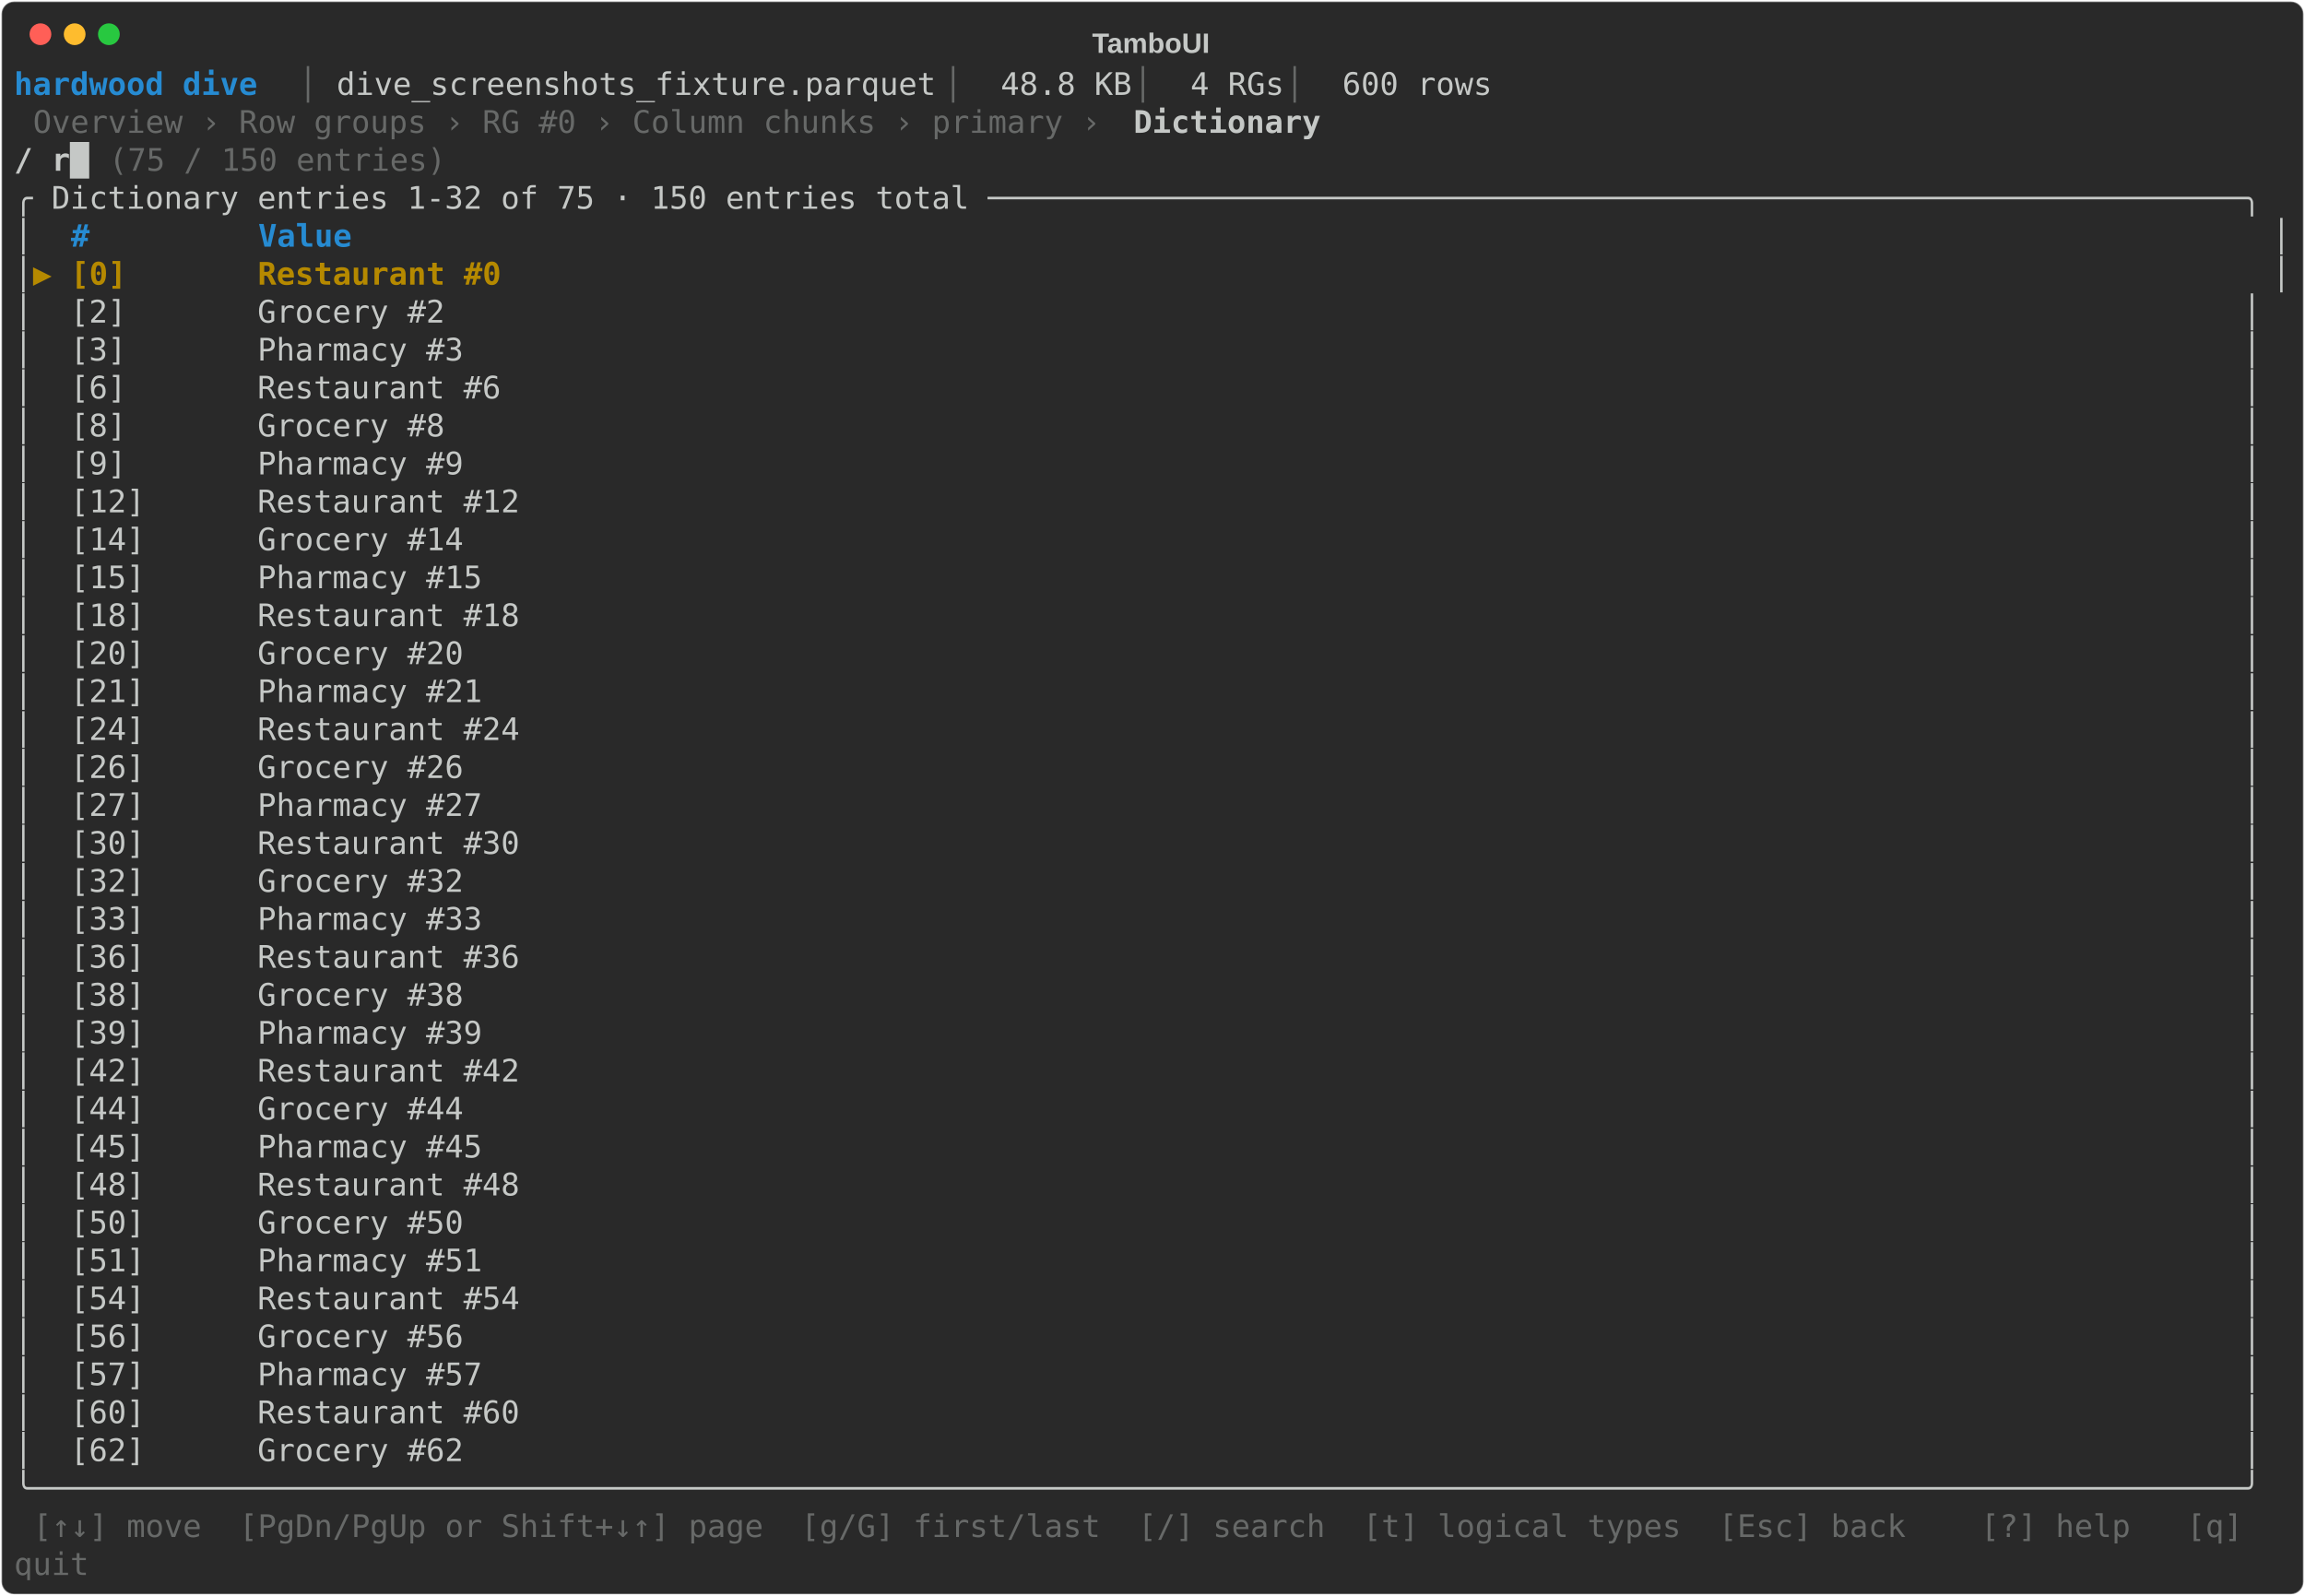
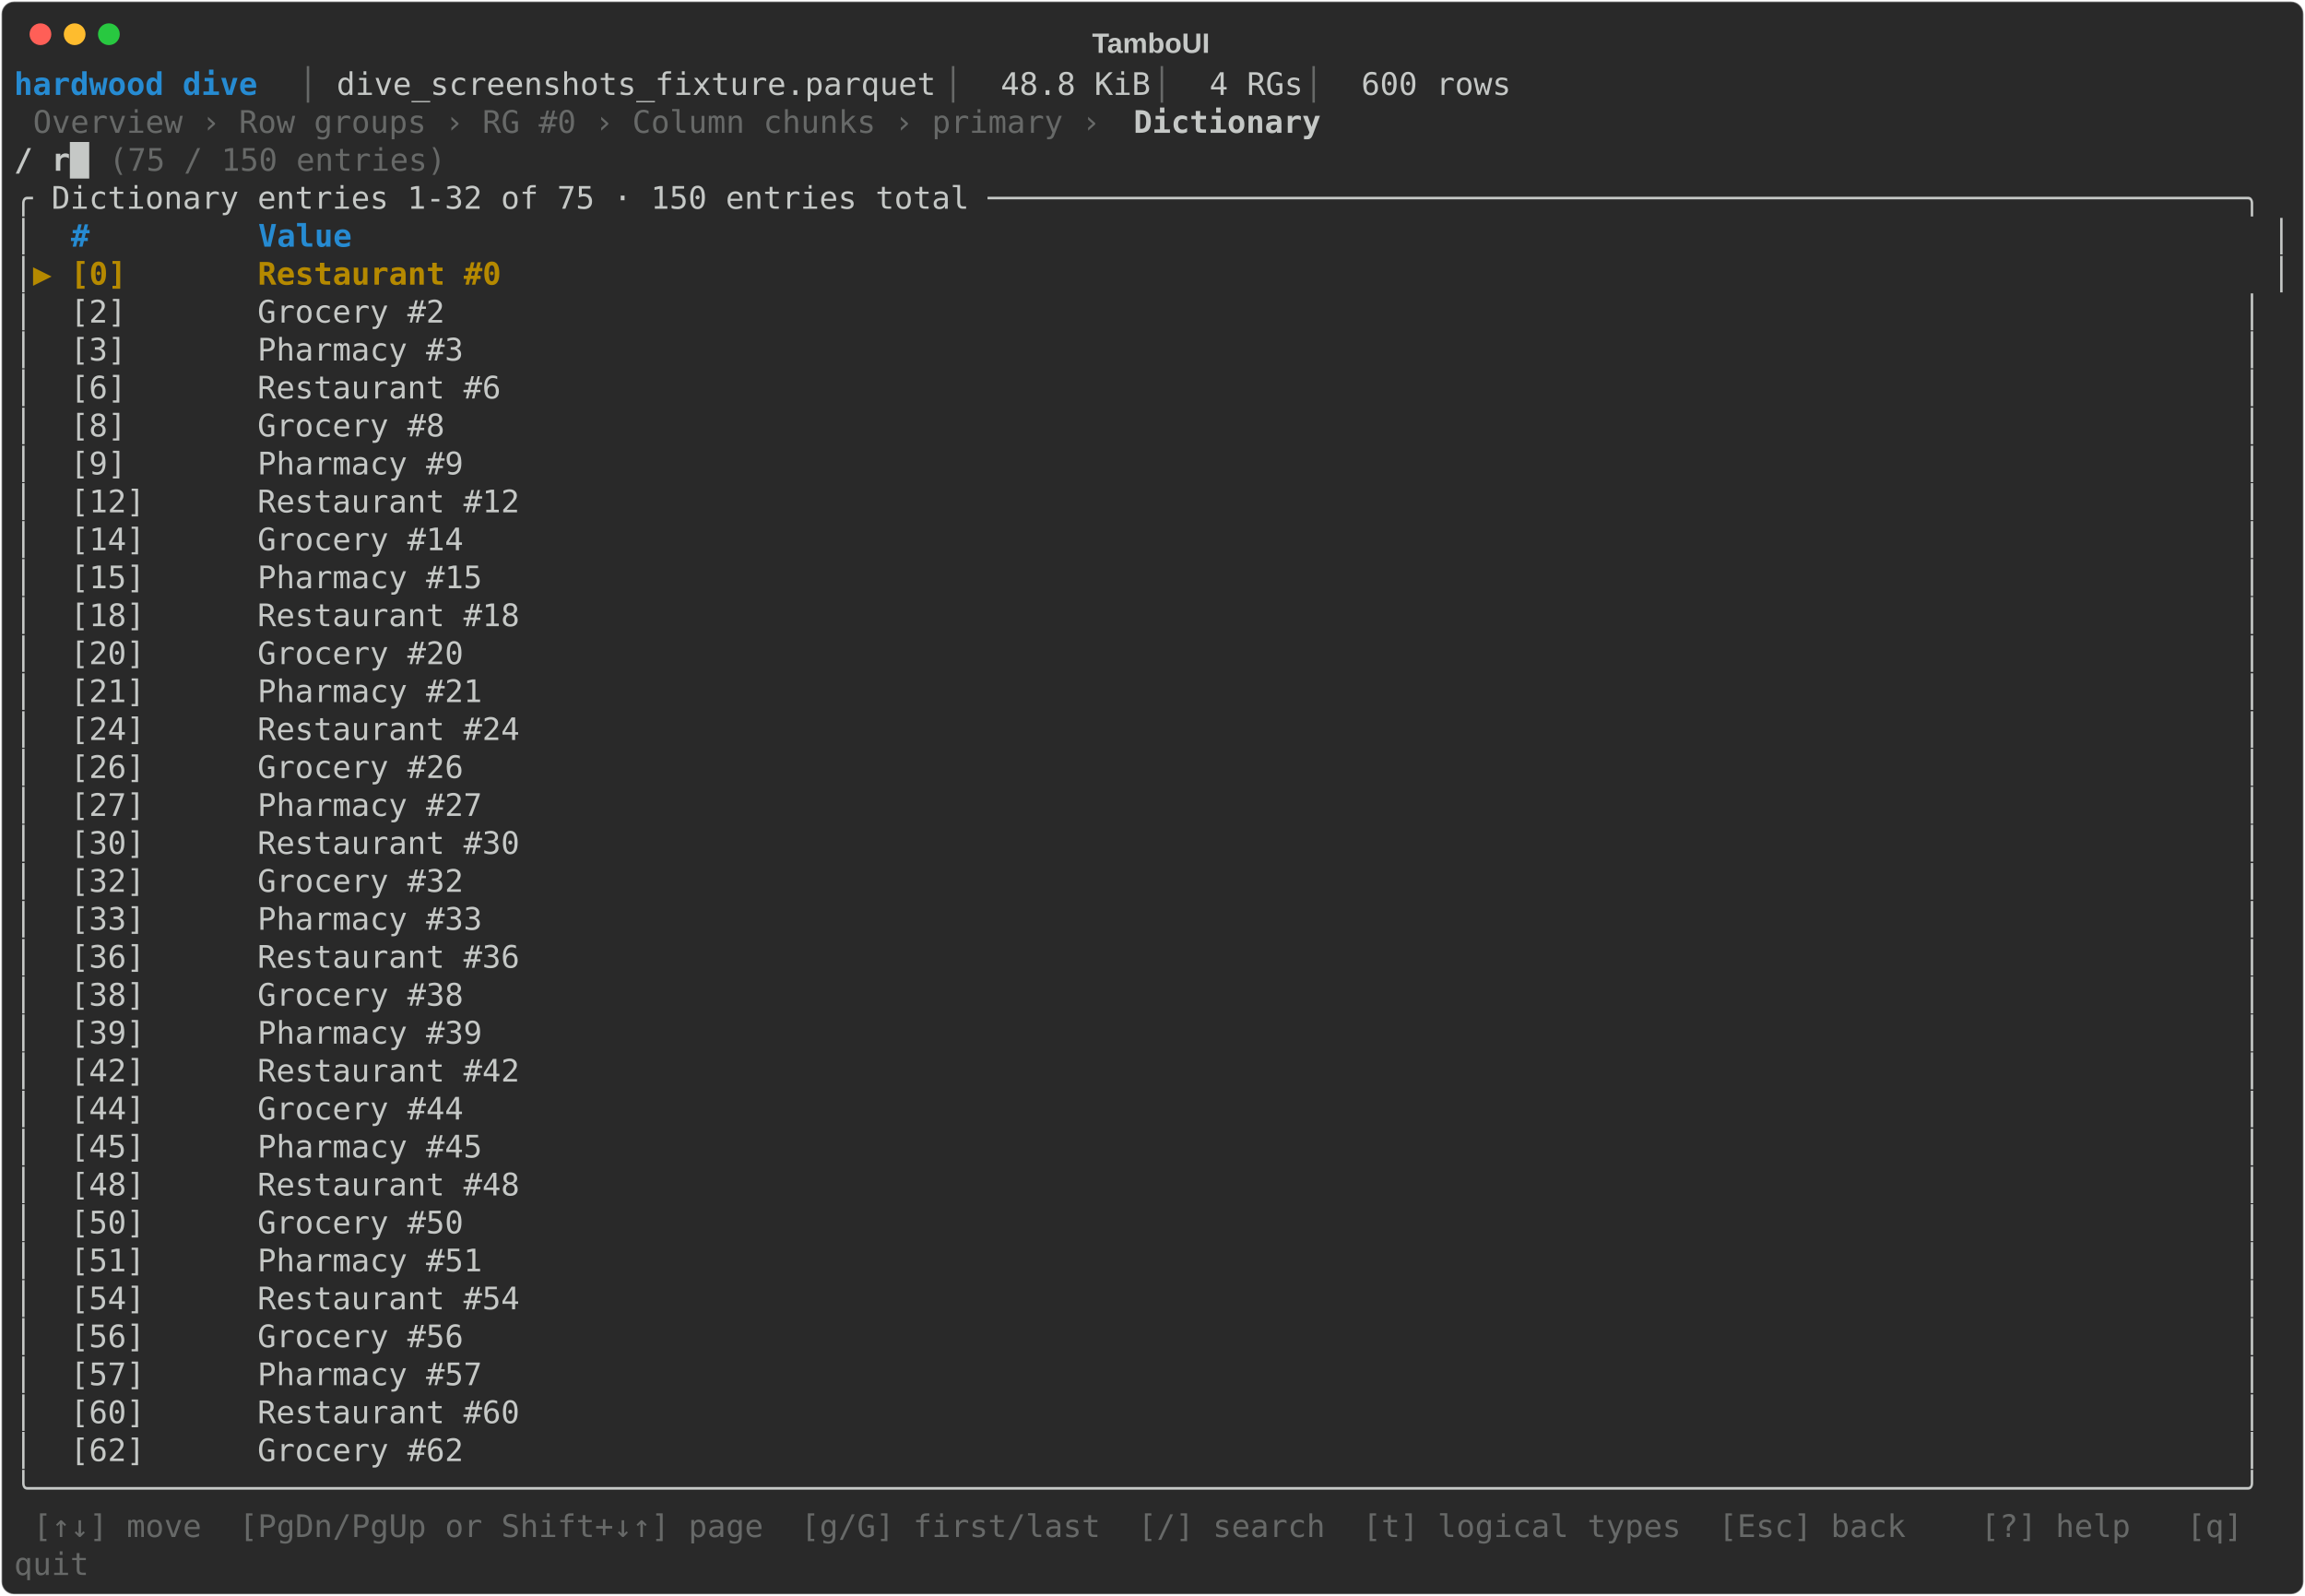
<svg xmlns="http://www.w3.org/2000/svg" class="rich-terminal" viewBox="0 0 1482 1026">
-   <style>    @font-face {        font-family: "Fira Code";        src: local("FiraCode-Regular"),                url("https://cdnjs.cloudflare.com/ajax/libs/firacode/6.2.0/woff2/FiraCode-Regular.woff2") format("woff2"),                url("https://cdnjs.cloudflare.com/ajax/libs/firacode/6.2.0/woff/FiraCode-Regular.woff") format("woff");        font-style: normal;        font-weight: 400;    }    @font-face {        font-family: "Fira Code";        src: local("FiraCode-Bold"),                url("https://cdnjs.cloudflare.com/ajax/libs/firacode/6.2.0/woff2/FiraCode-Bold.woff2") format("woff2"),                url("https://cdnjs.cloudflare.com/ajax/libs/firacode/6.2.0/woff/FiraCode-Bold.woff") format("woff");        font-style: bold;        font-weight: 700;    }    .terminal-448793261-matrix {        font-family: Fira Code, monospace;        font-size: 20px;        line-height: 24.4px;        font-variant-east-asian: full-width;    }    .terminal-448793261-title {        font-size: 18px;        font-weight: bold;        font-family: arial;    }    .terminal-448793261-r1 { fill: #268bd2;font-weight: bold }.terminal-448793261-r2 { fill: #676968 }.terminal-448793261-r3 { fill: #c5c8c6 }.terminal-448793261-r4 { fill: #c5c8c6;font-weight: bold }.terminal-448793261-r5 { fill: #b58900;font-weight: bold }    </style>
+   <style>    @font-face {        font-family: "Fira Code";        src: local("FiraCode-Regular"),                url("https://cdnjs.cloudflare.com/ajax/libs/firacode/6.2.0/woff2/FiraCode-Regular.woff2") format("woff2"),                url("https://cdnjs.cloudflare.com/ajax/libs/firacode/6.2.0/woff/FiraCode-Regular.woff") format("woff");        font-style: normal;        font-weight: 400;    }    @font-face {        font-family: "Fira Code";        src: local("FiraCode-Bold"),                url("https://cdnjs.cloudflare.com/ajax/libs/firacode/6.2.0/woff2/FiraCode-Bold.woff2") format("woff2"),                url("https://cdnjs.cloudflare.com/ajax/libs/firacode/6.2.0/woff/FiraCode-Bold.woff") format("woff");        font-style: bold;        font-weight: 700;    }    .terminal-4038068982-matrix {        font-family: Fira Code, monospace;        font-size: 20px;        line-height: 24.4px;        font-variant-east-asian: full-width;    }    .terminal-4038068982-title {        font-size: 18px;        font-weight: bold;        font-family: arial;    }    .terminal-4038068982-r1 { fill: #268bd2;font-weight: bold }.terminal-4038068982-r2 { fill: #676968 }.terminal-4038068982-r3 { fill: #c5c8c6 }.terminal-4038068982-r4 { fill: #c5c8c6;font-weight: bold }.terminal-4038068982-r5 { fill: #b58900;font-weight: bold }    </style>
  <defs>
-     <clipPath id="terminal-448793261-clip-terminal">
+     <clipPath id="terminal-4038068982-clip-terminal">
      <rect x="0" y="0" width="1463" height="975" />
    </clipPath>
-     <clipPath id="terminal-448793261-line-0">
+     <clipPath id="terminal-4038068982-line-0">
      <rect x="0" y="1.5" width="1464" height="24.65" />
    </clipPath>
-     <clipPath id="terminal-448793261-line-1">
+     <clipPath id="terminal-4038068982-line-1">
      <rect x="0" y="25.9" width="1464" height="24.65" />
    </clipPath>
-     <clipPath id="terminal-448793261-line-2">
+     <clipPath id="terminal-4038068982-line-2">
      <rect x="0" y="50.3" width="1464" height="24.65" />
    </clipPath>
-     <clipPath id="terminal-448793261-line-3">
+     <clipPath id="terminal-4038068982-line-3">
      <rect x="0" y="74.7" width="1464" height="24.65" />
    </clipPath>
-     <clipPath id="terminal-448793261-line-4">
+     <clipPath id="terminal-4038068982-line-4">
      <rect x="0" y="99.1" width="1464" height="24.65" />
    </clipPath>
-     <clipPath id="terminal-448793261-line-5">
+     <clipPath id="terminal-4038068982-line-5">
      <rect x="0" y="123.5" width="1464" height="24.65" />
    </clipPath>
-     <clipPath id="terminal-448793261-line-6">
+     <clipPath id="terminal-4038068982-line-6">
      <rect x="0" y="147.9" width="1464" height="24.65" />
    </clipPath>
-     <clipPath id="terminal-448793261-line-7">
+     <clipPath id="terminal-4038068982-line-7">
      <rect x="0" y="172.3" width="1464" height="24.65" />
    </clipPath>
-     <clipPath id="terminal-448793261-line-8">
+     <clipPath id="terminal-4038068982-line-8">
      <rect x="0" y="196.7" width="1464" height="24.65" />
    </clipPath>
-     <clipPath id="terminal-448793261-line-9">
+     <clipPath id="terminal-4038068982-line-9">
      <rect x="0" y="221.1" width="1464" height="24.65" />
    </clipPath>
-     <clipPath id="terminal-448793261-line-10">
+     <clipPath id="terminal-4038068982-line-10">
      <rect x="0" y="245.5" width="1464" height="24.65" />
    </clipPath>
-     <clipPath id="terminal-448793261-line-11">
+     <clipPath id="terminal-4038068982-line-11">
      <rect x="0" y="269.9" width="1464" height="24.65" />
    </clipPath>
-     <clipPath id="terminal-448793261-line-12">
+     <clipPath id="terminal-4038068982-line-12">
      <rect x="0" y="294.3" width="1464" height="24.65" />
    </clipPath>
-     <clipPath id="terminal-448793261-line-13">
+     <clipPath id="terminal-4038068982-line-13">
      <rect x="0" y="318.7" width="1464" height="24.65" />
    </clipPath>
-     <clipPath id="terminal-448793261-line-14">
+     <clipPath id="terminal-4038068982-line-14">
      <rect x="0" y="343.1" width="1464" height="24.65" />
    </clipPath>
-     <clipPath id="terminal-448793261-line-15">
+     <clipPath id="terminal-4038068982-line-15">
      <rect x="0" y="367.5" width="1464" height="24.65" />
    </clipPath>
-     <clipPath id="terminal-448793261-line-16">
+     <clipPath id="terminal-4038068982-line-16">
      <rect x="0" y="391.9" width="1464" height="24.65" />
    </clipPath>
-     <clipPath id="terminal-448793261-line-17">
+     <clipPath id="terminal-4038068982-line-17">
      <rect x="0" y="416.3" width="1464" height="24.65" />
    </clipPath>
-     <clipPath id="terminal-448793261-line-18">
+     <clipPath id="terminal-4038068982-line-18">
      <rect x="0" y="440.7" width="1464" height="24.65" />
    </clipPath>
-     <clipPath id="terminal-448793261-line-19">
+     <clipPath id="terminal-4038068982-line-19">
      <rect x="0" y="465.1" width="1464" height="24.65" />
    </clipPath>
-     <clipPath id="terminal-448793261-line-20">
+     <clipPath id="terminal-4038068982-line-20">
      <rect x="0" y="489.5" width="1464" height="24.65" />
    </clipPath>
-     <clipPath id="terminal-448793261-line-21">
+     <clipPath id="terminal-4038068982-line-21">
      <rect x="0" y="513.9" width="1464" height="24.65" />
    </clipPath>
-     <clipPath id="terminal-448793261-line-22">
+     <clipPath id="terminal-4038068982-line-22">
      <rect x="0" y="538.3" width="1464" height="24.65" />
    </clipPath>
-     <clipPath id="terminal-448793261-line-23">
+     <clipPath id="terminal-4038068982-line-23">
      <rect x="0" y="562.7" width="1464" height="24.65" />
    </clipPath>
-     <clipPath id="terminal-448793261-line-24">
+     <clipPath id="terminal-4038068982-line-24">
      <rect x="0" y="587.1" width="1464" height="24.65" />
    </clipPath>
-     <clipPath id="terminal-448793261-line-25">
+     <clipPath id="terminal-4038068982-line-25">
      <rect x="0" y="611.5" width="1464" height="24.65" />
    </clipPath>
-     <clipPath id="terminal-448793261-line-26">
+     <clipPath id="terminal-4038068982-line-26">
      <rect x="0" y="635.9" width="1464" height="24.65" />
    </clipPath>
-     <clipPath id="terminal-448793261-line-27">
+     <clipPath id="terminal-4038068982-line-27">
      <rect x="0" y="660.3" width="1464" height="24.65" />
    </clipPath>
-     <clipPath id="terminal-448793261-line-28">
+     <clipPath id="terminal-4038068982-line-28">
      <rect x="0" y="684.7" width="1464" height="24.65" />
    </clipPath>
-     <clipPath id="terminal-448793261-line-29">
+     <clipPath id="terminal-4038068982-line-29">
      <rect x="0" y="709.1" width="1464" height="24.65" />
    </clipPath>
-     <clipPath id="terminal-448793261-line-30">
+     <clipPath id="terminal-4038068982-line-30">
      <rect x="0" y="733.5" width="1464" height="24.65" />
    </clipPath>
-     <clipPath id="terminal-448793261-line-31">
+     <clipPath id="terminal-4038068982-line-31">
      <rect x="0" y="757.9" width="1464" height="24.65" />
    </clipPath>
-     <clipPath id="terminal-448793261-line-32">
+     <clipPath id="terminal-4038068982-line-32">
      <rect x="0" y="782.3" width="1464" height="24.65" />
    </clipPath>
-     <clipPath id="terminal-448793261-line-33">
+     <clipPath id="terminal-4038068982-line-33">
      <rect x="0" y="806.7" width="1464" height="24.65" />
    </clipPath>
-     <clipPath id="terminal-448793261-line-34">
+     <clipPath id="terminal-4038068982-line-34">
      <rect x="0" y="831.1" width="1464" height="24.65" />
    </clipPath>
-     <clipPath id="terminal-448793261-line-35">
+     <clipPath id="terminal-4038068982-line-35">
      <rect x="0" y="855.5" width="1464" height="24.65" />
    </clipPath>
-     <clipPath id="terminal-448793261-line-36">
+     <clipPath id="terminal-4038068982-line-36">
      <rect x="0" y="879.9" width="1464" height="24.65" />
    </clipPath>
-     <clipPath id="terminal-448793261-line-37">
+     <clipPath id="terminal-4038068982-line-37">
      <rect x="0" y="904.3" width="1464" height="24.65" />
    </clipPath>
-     <clipPath id="terminal-448793261-line-38">
+     <clipPath id="terminal-4038068982-line-38">
      <rect x="0" y="928.7" width="1464" height="24.65" />
    </clipPath>
-     <clipPath id="terminal-448793261-line-39">
+     <clipPath id="terminal-4038068982-line-39">
      <rect x="0" y="953.1" width="1464" height="24.65" />
    </clipPath>
  </defs>
  <rect fill="#292929" stroke="rgba(255,255,255,0.35)" stroke-width="1" x="1" y="1" width="1480" height="1024" rx="8" />
-   <text class="terminal-448793261-title" fill="#c5c8c6" text-anchor="middle" x="740" y="34">TamboUI</text>
+   <text class="terminal-4038068982-title" fill="#c5c8c6" text-anchor="middle" x="740" y="34">TamboUI</text>
  <g transform="translate(26,22)">
    <circle cx="0" cy="0" r="7" fill="#ff5f57" />
    <circle cx="22" cy="0" r="7" fill="#febc2e" />
    <circle cx="44" cy="0" r="7" fill="#28c840" />
  </g>
-   <g transform="translate(9, 41)" clip-path="url(#terminal-448793261-clip-terminal)">
-     <g class="terminal-448793261-matrix">
-       <text class="terminal-448793261-r1" x="0" y="20" textLength="183" clip-path="url(#terminal-448793261-line-0)"> hardwood dive </text>
-       <text class="terminal-448793261-r2" x="183" y="20" textLength="24.4" clip-path="url(#terminal-448793261-line-0)">│ </text>
-       <text class="terminal-448793261-r3" x="207.4" y="20" textLength="390.4" clip-path="url(#terminal-448793261-line-0)">dive_screenshots_fixture.parquet</text>
-       <text class="terminal-448793261-r2" x="597.8" y="20" textLength="36.6" clip-path="url(#terminal-448793261-line-0)"> │ </text>
-       <text class="terminal-448793261-r3" x="634.4" y="20" textLength="85.4" clip-path="url(#terminal-448793261-line-0)">48.8 KB</text>
-       <text class="terminal-448793261-r2" x="719.8" y="20" textLength="36.6" clip-path="url(#terminal-448793261-line-0)"> │ </text>
-       <text class="terminal-448793261-r3" x="756.4" y="20" textLength="61" clip-path="url(#terminal-448793261-line-0)">4 RGs</text>
-       <text class="terminal-448793261-r2" x="817.4" y="20" textLength="36.6" clip-path="url(#terminal-448793261-line-0)"> │ </text>
-       <text class="terminal-448793261-r3" x="854" y="20" textLength="610" clip-path="url(#terminal-448793261-line-0)">600 rows                                          </text>
-       <text class="terminal-448793261-r2" x="12.2" y="44.4" textLength="707.6" clip-path="url(#terminal-448793261-line-1)">Overview › Row groups › RG #0 › Column chunks › primary › </text>
-       <text class="terminal-448793261-r4" x="719.8" y="44.4" textLength="122" clip-path="url(#terminal-448793261-line-1)">Dictionary</text>
-       <text class="terminal-448793261-r4" x="0" y="68.8" textLength="61" clip-path="url(#terminal-448793261-line-2)"> / r█</text>
-       <text class="terminal-448793261-r2" x="61" y="68.8" textLength="244" clip-path="url(#terminal-448793261-line-2)">  (75 / 150 entries)</text>
-       <text class="terminal-448793261-r3" x="0" y="93.2" textLength="1464" clip-path="url(#terminal-448793261-line-3)">╭ Dictionary entries 1-32 of 75 · 150 entries total ───────────────────────────────────────────────────────────────────╮</text>
-       <text class="terminal-448793261-r3" x="0" y="117.6" textLength="36.6" clip-path="url(#terminal-448793261-line-4)">│  </text>
-       <text class="terminal-448793261-r1" x="36.6" y="117.6" textLength="1415.2" clip-path="url(#terminal-448793261-line-4)">#         Value                                                                                                     </text>
-       <text class="terminal-448793261-r3" x="1451.8" y="117.6" textLength="12.2" clip-path="url(#terminal-448793261-line-4)">│</text>
-       <text class="terminal-448793261-r3" x="0" y="142" textLength="12.2" clip-path="url(#terminal-448793261-line-5)">│</text>
-       <text class="terminal-448793261-r5" x="12.2" y="142" textLength="1439.6" clip-path="url(#terminal-448793261-line-5)">▶ [0]       Restaurant #0                                                                                             </text>
-       <text class="terminal-448793261-r3" x="1451.8" y="142" textLength="12.2" clip-path="url(#terminal-448793261-line-5)">│</text>
-       <text class="terminal-448793261-r3" x="0" y="166.4" textLength="1464" clip-path="url(#terminal-448793261-line-6)">│  [2]       Grocery #2                                                                                                │</text>
-       <text class="terminal-448793261-r3" x="0" y="190.8" textLength="1464" clip-path="url(#terminal-448793261-line-7)">│  [3]       Pharmacy #3                                                                                               │</text>
-       <text class="terminal-448793261-r3" x="0" y="215.2" textLength="1464" clip-path="url(#terminal-448793261-line-8)">│  [6]       Restaurant #6                                                                                             │</text>
-       <text class="terminal-448793261-r3" x="0" y="239.6" textLength="1464" clip-path="url(#terminal-448793261-line-9)">│  [8]       Grocery #8                                                                                                │</text>
-       <text class="terminal-448793261-r3" x="0" y="264" textLength="1464" clip-path="url(#terminal-448793261-line-10)">│  [9]       Pharmacy #9                                                                                               │</text>
-       <text class="terminal-448793261-r3" x="0" y="288.4" textLength="1464" clip-path="url(#terminal-448793261-line-11)">│  [12]      Restaurant #12                                                                                            │</text>
-       <text class="terminal-448793261-r3" x="0" y="312.8" textLength="1464" clip-path="url(#terminal-448793261-line-12)">│  [14]      Grocery #14                                                                                               │</text>
-       <text class="terminal-448793261-r3" x="0" y="337.2" textLength="1464" clip-path="url(#terminal-448793261-line-13)">│  [15]      Pharmacy #15                                                                                              │</text>
-       <text class="terminal-448793261-r3" x="0" y="361.6" textLength="1464" clip-path="url(#terminal-448793261-line-14)">│  [18]      Restaurant #18                                                                                            │</text>
-       <text class="terminal-448793261-r3" x="0" y="386" textLength="1464" clip-path="url(#terminal-448793261-line-15)">│  [20]      Grocery #20                                                                                               │</text>
-       <text class="terminal-448793261-r3" x="0" y="410.4" textLength="1464" clip-path="url(#terminal-448793261-line-16)">│  [21]      Pharmacy #21                                                                                              │</text>
-       <text class="terminal-448793261-r3" x="0" y="434.8" textLength="1464" clip-path="url(#terminal-448793261-line-17)">│  [24]      Restaurant #24                                                                                            │</text>
-       <text class="terminal-448793261-r3" x="0" y="459.2" textLength="1464" clip-path="url(#terminal-448793261-line-18)">│  [26]      Grocery #26                                                                                               │</text>
-       <text class="terminal-448793261-r3" x="0" y="483.6" textLength="1464" clip-path="url(#terminal-448793261-line-19)">│  [27]      Pharmacy #27                                                                                              │</text>
-       <text class="terminal-448793261-r3" x="0" y="508" textLength="1464" clip-path="url(#terminal-448793261-line-20)">│  [30]      Restaurant #30                                                                                            │</text>
-       <text class="terminal-448793261-r3" x="0" y="532.4" textLength="1464" clip-path="url(#terminal-448793261-line-21)">│  [32]      Grocery #32                                                                                               │</text>
-       <text class="terminal-448793261-r3" x="0" y="556.8" textLength="1464" clip-path="url(#terminal-448793261-line-22)">│  [33]      Pharmacy #33                                                                                              │</text>
-       <text class="terminal-448793261-r3" x="0" y="581.2" textLength="1464" clip-path="url(#terminal-448793261-line-23)">│  [36]      Restaurant #36                                                                                            │</text>
-       <text class="terminal-448793261-r3" x="0" y="605.6" textLength="1464" clip-path="url(#terminal-448793261-line-24)">│  [38]      Grocery #38                                                                                               │</text>
-       <text class="terminal-448793261-r3" x="0" y="630" textLength="1464" clip-path="url(#terminal-448793261-line-25)">│  [39]      Pharmacy #39                                                                                              │</text>
-       <text class="terminal-448793261-r3" x="0" y="654.4" textLength="1464" clip-path="url(#terminal-448793261-line-26)">│  [42]      Restaurant #42                                                                                            │</text>
-       <text class="terminal-448793261-r3" x="0" y="678.8" textLength="1464" clip-path="url(#terminal-448793261-line-27)">│  [44]      Grocery #44                                                                                               │</text>
-       <text class="terminal-448793261-r3" x="0" y="703.2" textLength="1464" clip-path="url(#terminal-448793261-line-28)">│  [45]      Pharmacy #45                                                                                              │</text>
-       <text class="terminal-448793261-r3" x="0" y="727.6" textLength="1464" clip-path="url(#terminal-448793261-line-29)">│  [48]      Restaurant #48                                                                                            │</text>
-       <text class="terminal-448793261-r3" x="0" y="752" textLength="1464" clip-path="url(#terminal-448793261-line-30)">│  [50]      Grocery #50                                                                                               │</text>
-       <text class="terminal-448793261-r3" x="0" y="776.4" textLength="1464" clip-path="url(#terminal-448793261-line-31)">│  [51]      Pharmacy #51                                                                                              │</text>
-       <text class="terminal-448793261-r3" x="0" y="800.8" textLength="1464" clip-path="url(#terminal-448793261-line-32)">│  [54]      Restaurant #54                                                                                            │</text>
-       <text class="terminal-448793261-r3" x="0" y="825.2" textLength="1464" clip-path="url(#terminal-448793261-line-33)">│  [56]      Grocery #56                                                                                               │</text>
-       <text class="terminal-448793261-r3" x="0" y="849.6" textLength="1464" clip-path="url(#terminal-448793261-line-34)">│  [57]      Pharmacy #57                                                                                              │</text>
-       <text class="terminal-448793261-r3" x="0" y="874" textLength="1464" clip-path="url(#terminal-448793261-line-35)">│  [60]      Restaurant #60                                                                                            │</text>
-       <text class="terminal-448793261-r3" x="0" y="898.4" textLength="1464" clip-path="url(#terminal-448793261-line-36)">│  [62]      Grocery #62                                                                                               │</text>
-       <text class="terminal-448793261-r3" x="0" y="922.8" textLength="1464" clip-path="url(#terminal-448793261-line-37)">╰──────────────────────────────────────────────────────────────────────────────────────────────────────────────────────╯</text>
-       <text class="terminal-448793261-r2" x="12.2" y="947.2" textLength="1451.8" clip-path="url(#terminal-448793261-line-38)">[↑↓] move  [PgDn/PgUp or Shift+↓↑] page  [g/G] first/last  [/] search  [t] logical types  [Esc] back    [?] help   [q] </text>
-       <text class="terminal-448793261-r2" x="0" y="971.6" textLength="48.8" clip-path="url(#terminal-448793261-line-39)">quit</text>
+   <g transform="translate(9, 41)" clip-path="url(#terminal-4038068982-clip-terminal)">
+     <g class="terminal-4038068982-matrix">
+       <text class="terminal-4038068982-r1" x="0" y="20" textLength="183" clip-path="url(#terminal-4038068982-line-0)"> hardwood dive </text>
+       <text class="terminal-4038068982-r2" x="183" y="20" textLength="24.4" clip-path="url(#terminal-4038068982-line-0)">│ </text>
+       <text class="terminal-4038068982-r3" x="207.4" y="20" textLength="390.4" clip-path="url(#terminal-4038068982-line-0)">dive_screenshots_fixture.parquet</text>
+       <text class="terminal-4038068982-r2" x="597.8" y="20" textLength="36.6" clip-path="url(#terminal-4038068982-line-0)"> │ </text>
+       <text class="terminal-4038068982-r3" x="634.4" y="20" textLength="97.6" clip-path="url(#terminal-4038068982-line-0)">48.8 KiB</text>
+       <text class="terminal-4038068982-r2" x="732" y="20" textLength="36.6" clip-path="url(#terminal-4038068982-line-0)"> │ </text>
+       <text class="terminal-4038068982-r3" x="768.6" y="20" textLength="61" clip-path="url(#terminal-4038068982-line-0)">4 RGs</text>
+       <text class="terminal-4038068982-r2" x="829.6" y="20" textLength="36.6" clip-path="url(#terminal-4038068982-line-0)"> │ </text>
+       <text class="terminal-4038068982-r3" x="866.2" y="20" textLength="597.8" clip-path="url(#terminal-4038068982-line-0)">600 rows                                         </text>
+       <text class="terminal-4038068982-r2" x="12.2" y="44.4" textLength="707.6" clip-path="url(#terminal-4038068982-line-1)">Overview › Row groups › RG #0 › Column chunks › primary › </text>
+       <text class="terminal-4038068982-r4" x="719.8" y="44.4" textLength="122" clip-path="url(#terminal-4038068982-line-1)">Dictionary</text>
+       <text class="terminal-4038068982-r4" x="0" y="68.8" textLength="61" clip-path="url(#terminal-4038068982-line-2)"> / r█</text>
+       <text class="terminal-4038068982-r2" x="61" y="68.8" textLength="244" clip-path="url(#terminal-4038068982-line-2)">  (75 / 150 entries)</text>
+       <text class="terminal-4038068982-r3" x="0" y="93.2" textLength="1464" clip-path="url(#terminal-4038068982-line-3)">╭ Dictionary entries 1-32 of 75 · 150 entries total ───────────────────────────────────────────────────────────────────╮</text>
+       <text class="terminal-4038068982-r3" x="0" y="117.6" textLength="36.6" clip-path="url(#terminal-4038068982-line-4)">│  </text>
+       <text class="terminal-4038068982-r1" x="36.6" y="117.6" textLength="1415.2" clip-path="url(#terminal-4038068982-line-4)">#         Value                                                                                                     </text>
+       <text class="terminal-4038068982-r3" x="1451.8" y="117.6" textLength="12.2" clip-path="url(#terminal-4038068982-line-4)">│</text>
+       <text class="terminal-4038068982-r3" x="0" y="142" textLength="12.2" clip-path="url(#terminal-4038068982-line-5)">│</text>
+       <text class="terminal-4038068982-r5" x="12.2" y="142" textLength="1439.6" clip-path="url(#terminal-4038068982-line-5)">▶ [0]       Restaurant #0                                                                                             </text>
+       <text class="terminal-4038068982-r3" x="1451.8" y="142" textLength="12.2" clip-path="url(#terminal-4038068982-line-5)">│</text>
+       <text class="terminal-4038068982-r3" x="0" y="166.4" textLength="1464" clip-path="url(#terminal-4038068982-line-6)">│  [2]       Grocery #2                                                                                                │</text>
+       <text class="terminal-4038068982-r3" x="0" y="190.8" textLength="1464" clip-path="url(#terminal-4038068982-line-7)">│  [3]       Pharmacy #3                                                                                               │</text>
+       <text class="terminal-4038068982-r3" x="0" y="215.2" textLength="1464" clip-path="url(#terminal-4038068982-line-8)">│  [6]       Restaurant #6                                                                                             │</text>
+       <text class="terminal-4038068982-r3" x="0" y="239.6" textLength="1464" clip-path="url(#terminal-4038068982-line-9)">│  [8]       Grocery #8                                                                                                │</text>
+       <text class="terminal-4038068982-r3" x="0" y="264" textLength="1464" clip-path="url(#terminal-4038068982-line-10)">│  [9]       Pharmacy #9                                                                                               │</text>
+       <text class="terminal-4038068982-r3" x="0" y="288.4" textLength="1464" clip-path="url(#terminal-4038068982-line-11)">│  [12]      Restaurant #12                                                                                            │</text>
+       <text class="terminal-4038068982-r3" x="0" y="312.8" textLength="1464" clip-path="url(#terminal-4038068982-line-12)">│  [14]      Grocery #14                                                                                               │</text>
+       <text class="terminal-4038068982-r3" x="0" y="337.2" textLength="1464" clip-path="url(#terminal-4038068982-line-13)">│  [15]      Pharmacy #15                                                                                              │</text>
+       <text class="terminal-4038068982-r3" x="0" y="361.6" textLength="1464" clip-path="url(#terminal-4038068982-line-14)">│  [18]      Restaurant #18                                                                                            │</text>
+       <text class="terminal-4038068982-r3" x="0" y="386" textLength="1464" clip-path="url(#terminal-4038068982-line-15)">│  [20]      Grocery #20                                                                                               │</text>
+       <text class="terminal-4038068982-r3" x="0" y="410.4" textLength="1464" clip-path="url(#terminal-4038068982-line-16)">│  [21]      Pharmacy #21                                                                                              │</text>
+       <text class="terminal-4038068982-r3" x="0" y="434.8" textLength="1464" clip-path="url(#terminal-4038068982-line-17)">│  [24]      Restaurant #24                                                                                            │</text>
+       <text class="terminal-4038068982-r3" x="0" y="459.2" textLength="1464" clip-path="url(#terminal-4038068982-line-18)">│  [26]      Grocery #26                                                                                               │</text>
+       <text class="terminal-4038068982-r3" x="0" y="483.6" textLength="1464" clip-path="url(#terminal-4038068982-line-19)">│  [27]      Pharmacy #27                                                                                              │</text>
+       <text class="terminal-4038068982-r3" x="0" y="508" textLength="1464" clip-path="url(#terminal-4038068982-line-20)">│  [30]      Restaurant #30                                                                                            │</text>
+       <text class="terminal-4038068982-r3" x="0" y="532.4" textLength="1464" clip-path="url(#terminal-4038068982-line-21)">│  [32]      Grocery #32                                                                                               │</text>
+       <text class="terminal-4038068982-r3" x="0" y="556.8" textLength="1464" clip-path="url(#terminal-4038068982-line-22)">│  [33]      Pharmacy #33                                                                                              │</text>
+       <text class="terminal-4038068982-r3" x="0" y="581.2" textLength="1464" clip-path="url(#terminal-4038068982-line-23)">│  [36]      Restaurant #36                                                                                            │</text>
+       <text class="terminal-4038068982-r3" x="0" y="605.6" textLength="1464" clip-path="url(#terminal-4038068982-line-24)">│  [38]      Grocery #38                                                                                               │</text>
+       <text class="terminal-4038068982-r3" x="0" y="630" textLength="1464" clip-path="url(#terminal-4038068982-line-25)">│  [39]      Pharmacy #39                                                                                              │</text>
+       <text class="terminal-4038068982-r3" x="0" y="654.4" textLength="1464" clip-path="url(#terminal-4038068982-line-26)">│  [42]      Restaurant #42                                                                                            │</text>
+       <text class="terminal-4038068982-r3" x="0" y="678.8" textLength="1464" clip-path="url(#terminal-4038068982-line-27)">│  [44]      Grocery #44                                                                                               │</text>
+       <text class="terminal-4038068982-r3" x="0" y="703.2" textLength="1464" clip-path="url(#terminal-4038068982-line-28)">│  [45]      Pharmacy #45                                                                                              │</text>
+       <text class="terminal-4038068982-r3" x="0" y="727.6" textLength="1464" clip-path="url(#terminal-4038068982-line-29)">│  [48]      Restaurant #48                                                                                            │</text>
+       <text class="terminal-4038068982-r3" x="0" y="752" textLength="1464" clip-path="url(#terminal-4038068982-line-30)">│  [50]      Grocery #50                                                                                               │</text>
+       <text class="terminal-4038068982-r3" x="0" y="776.4" textLength="1464" clip-path="url(#terminal-4038068982-line-31)">│  [51]      Pharmacy #51                                                                                              │</text>
+       <text class="terminal-4038068982-r3" x="0" y="800.8" textLength="1464" clip-path="url(#terminal-4038068982-line-32)">│  [54]      Restaurant #54                                                                                            │</text>
+       <text class="terminal-4038068982-r3" x="0" y="825.2" textLength="1464" clip-path="url(#terminal-4038068982-line-33)">│  [56]      Grocery #56                                                                                               │</text>
+       <text class="terminal-4038068982-r3" x="0" y="849.6" textLength="1464" clip-path="url(#terminal-4038068982-line-34)">│  [57]      Pharmacy #57                                                                                              │</text>
+       <text class="terminal-4038068982-r3" x="0" y="874" textLength="1464" clip-path="url(#terminal-4038068982-line-35)">│  [60]      Restaurant #60                                                                                            │</text>
+       <text class="terminal-4038068982-r3" x="0" y="898.4" textLength="1464" clip-path="url(#terminal-4038068982-line-36)">│  [62]      Grocery #62                                                                                               │</text>
+       <text class="terminal-4038068982-r3" x="0" y="922.8" textLength="1464" clip-path="url(#terminal-4038068982-line-37)">╰──────────────────────────────────────────────────────────────────────────────────────────────────────────────────────╯</text>
+       <text class="terminal-4038068982-r2" x="12.2" y="947.2" textLength="1451.8" clip-path="url(#terminal-4038068982-line-38)">[↑↓] move  [PgDn/PgUp or Shift+↓↑] page  [g/G] first/last  [/] search  [t] logical types  [Esc] back    [?] help   [q] </text>
+       <text class="terminal-4038068982-r2" x="0" y="971.6" textLength="48.8" clip-path="url(#terminal-4038068982-line-39)">quit</text>
    </g>
  </g>
</svg>
